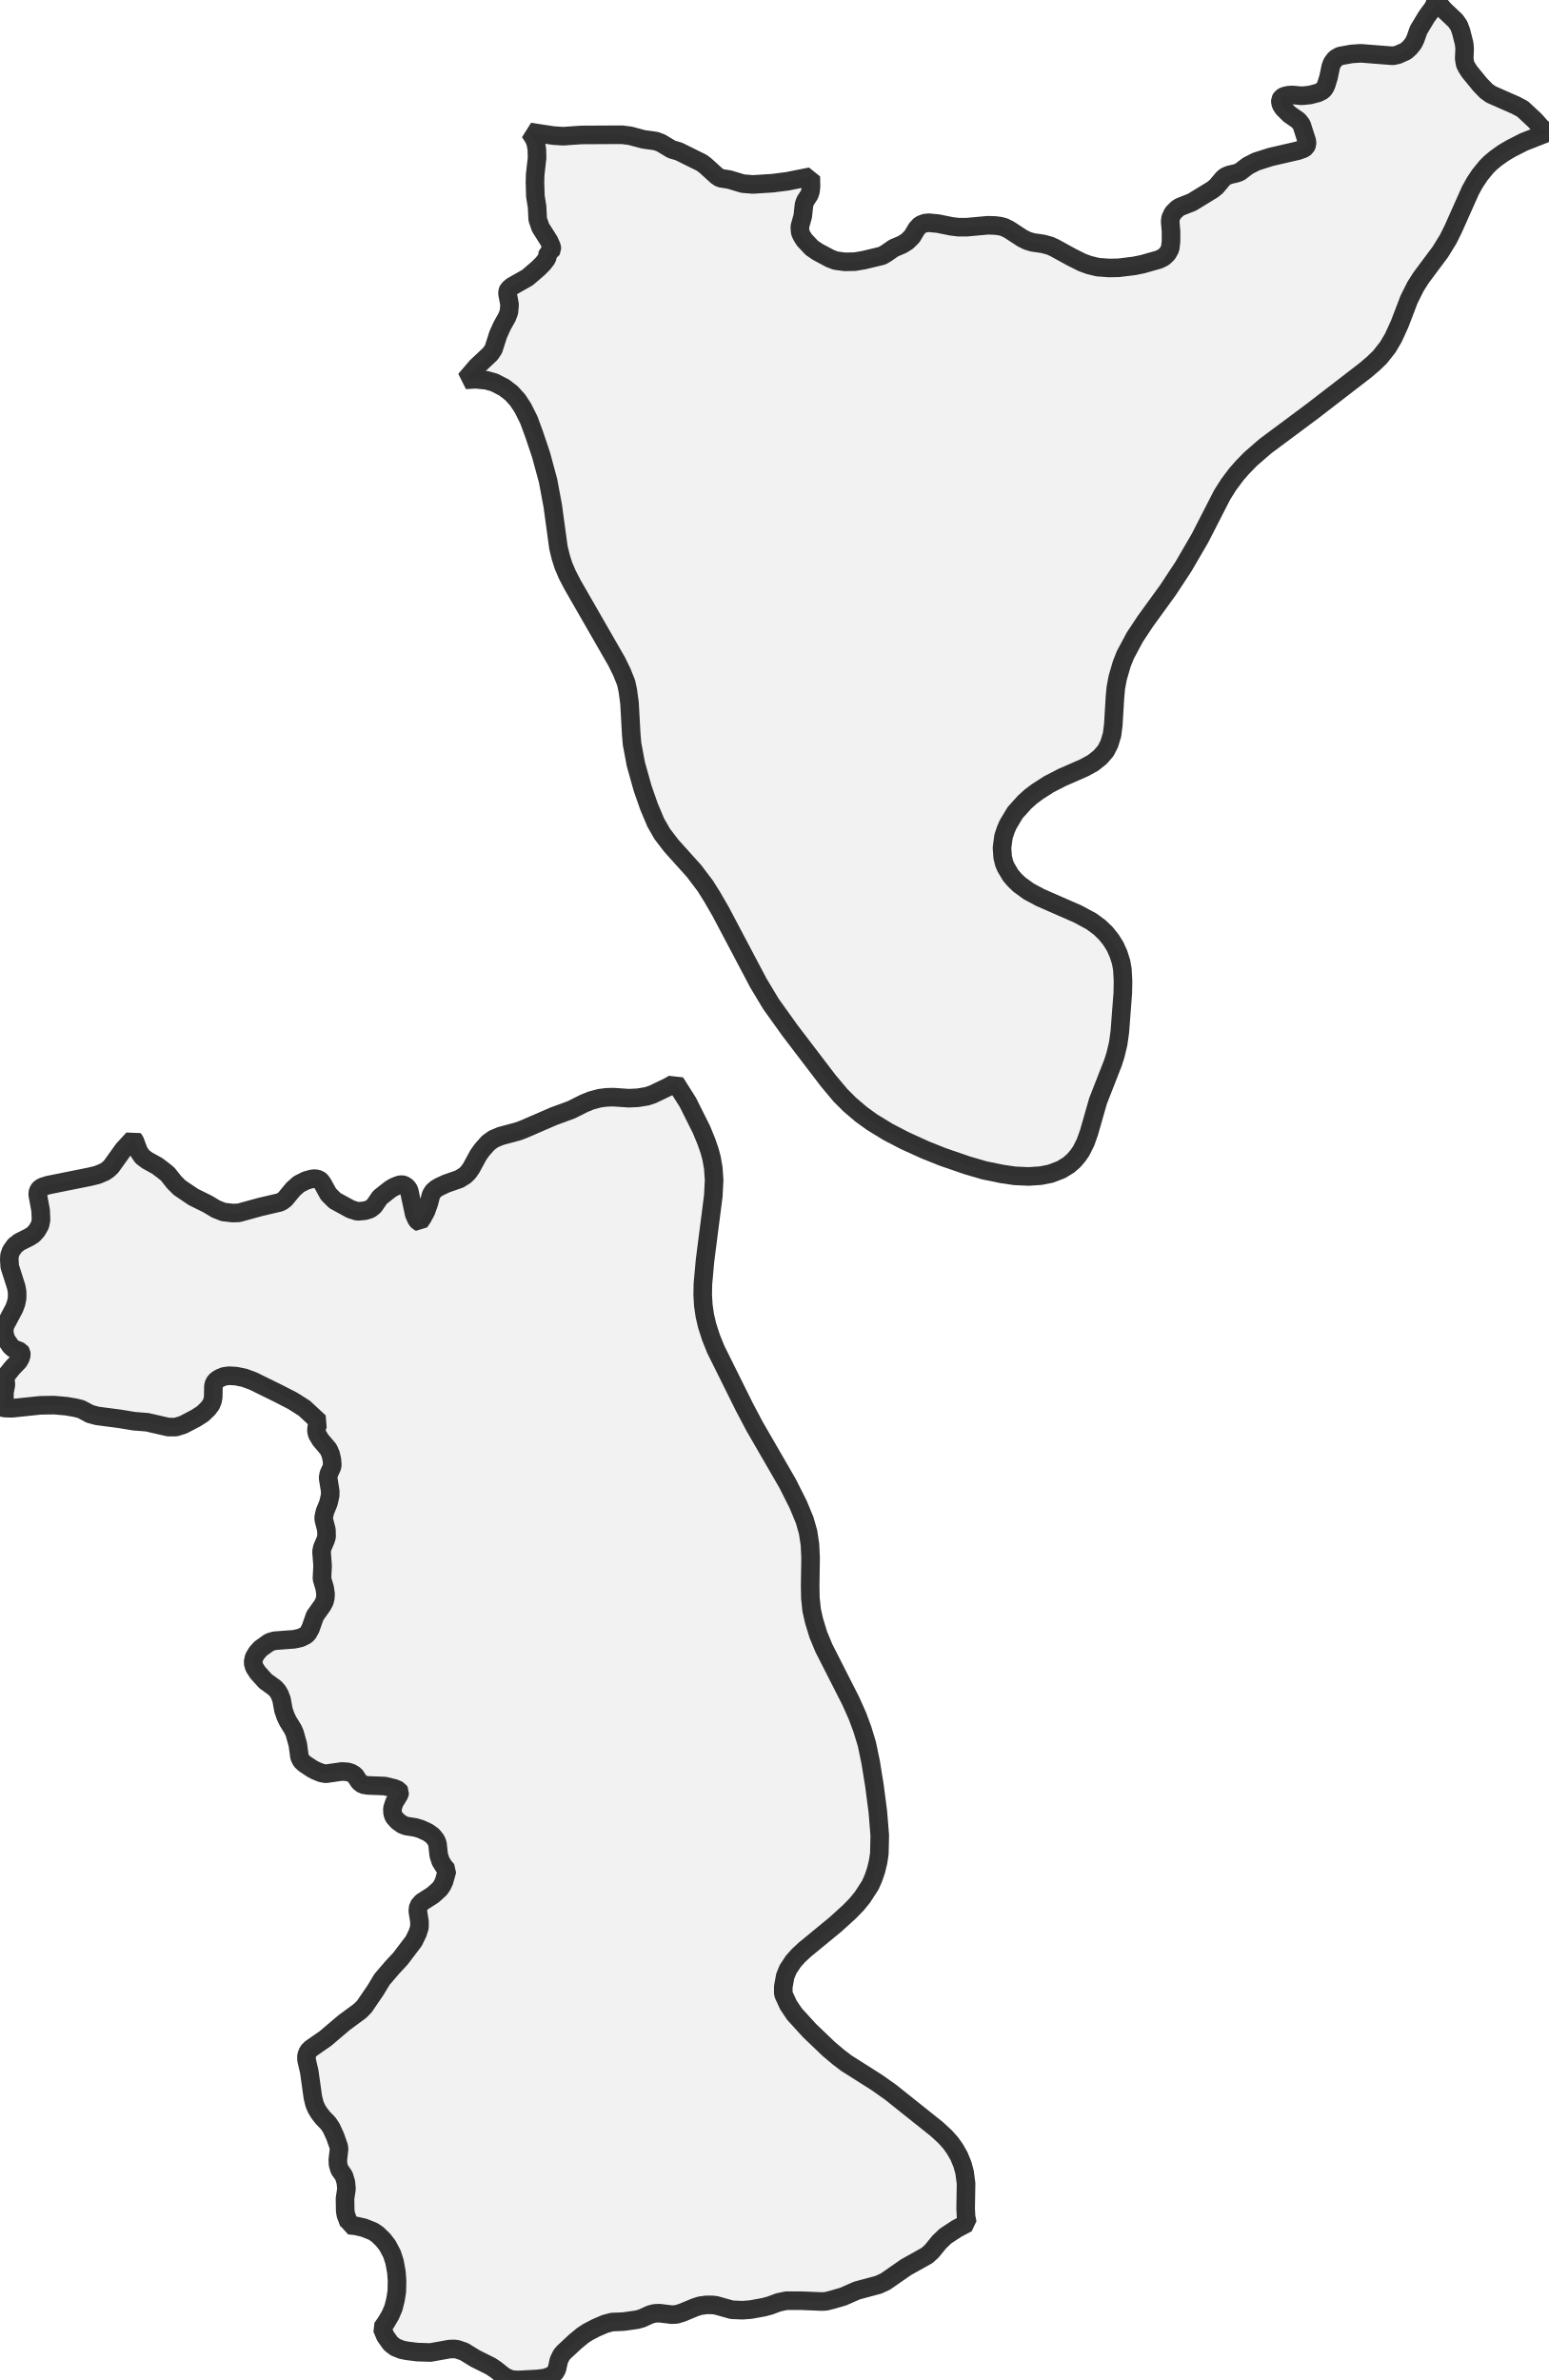
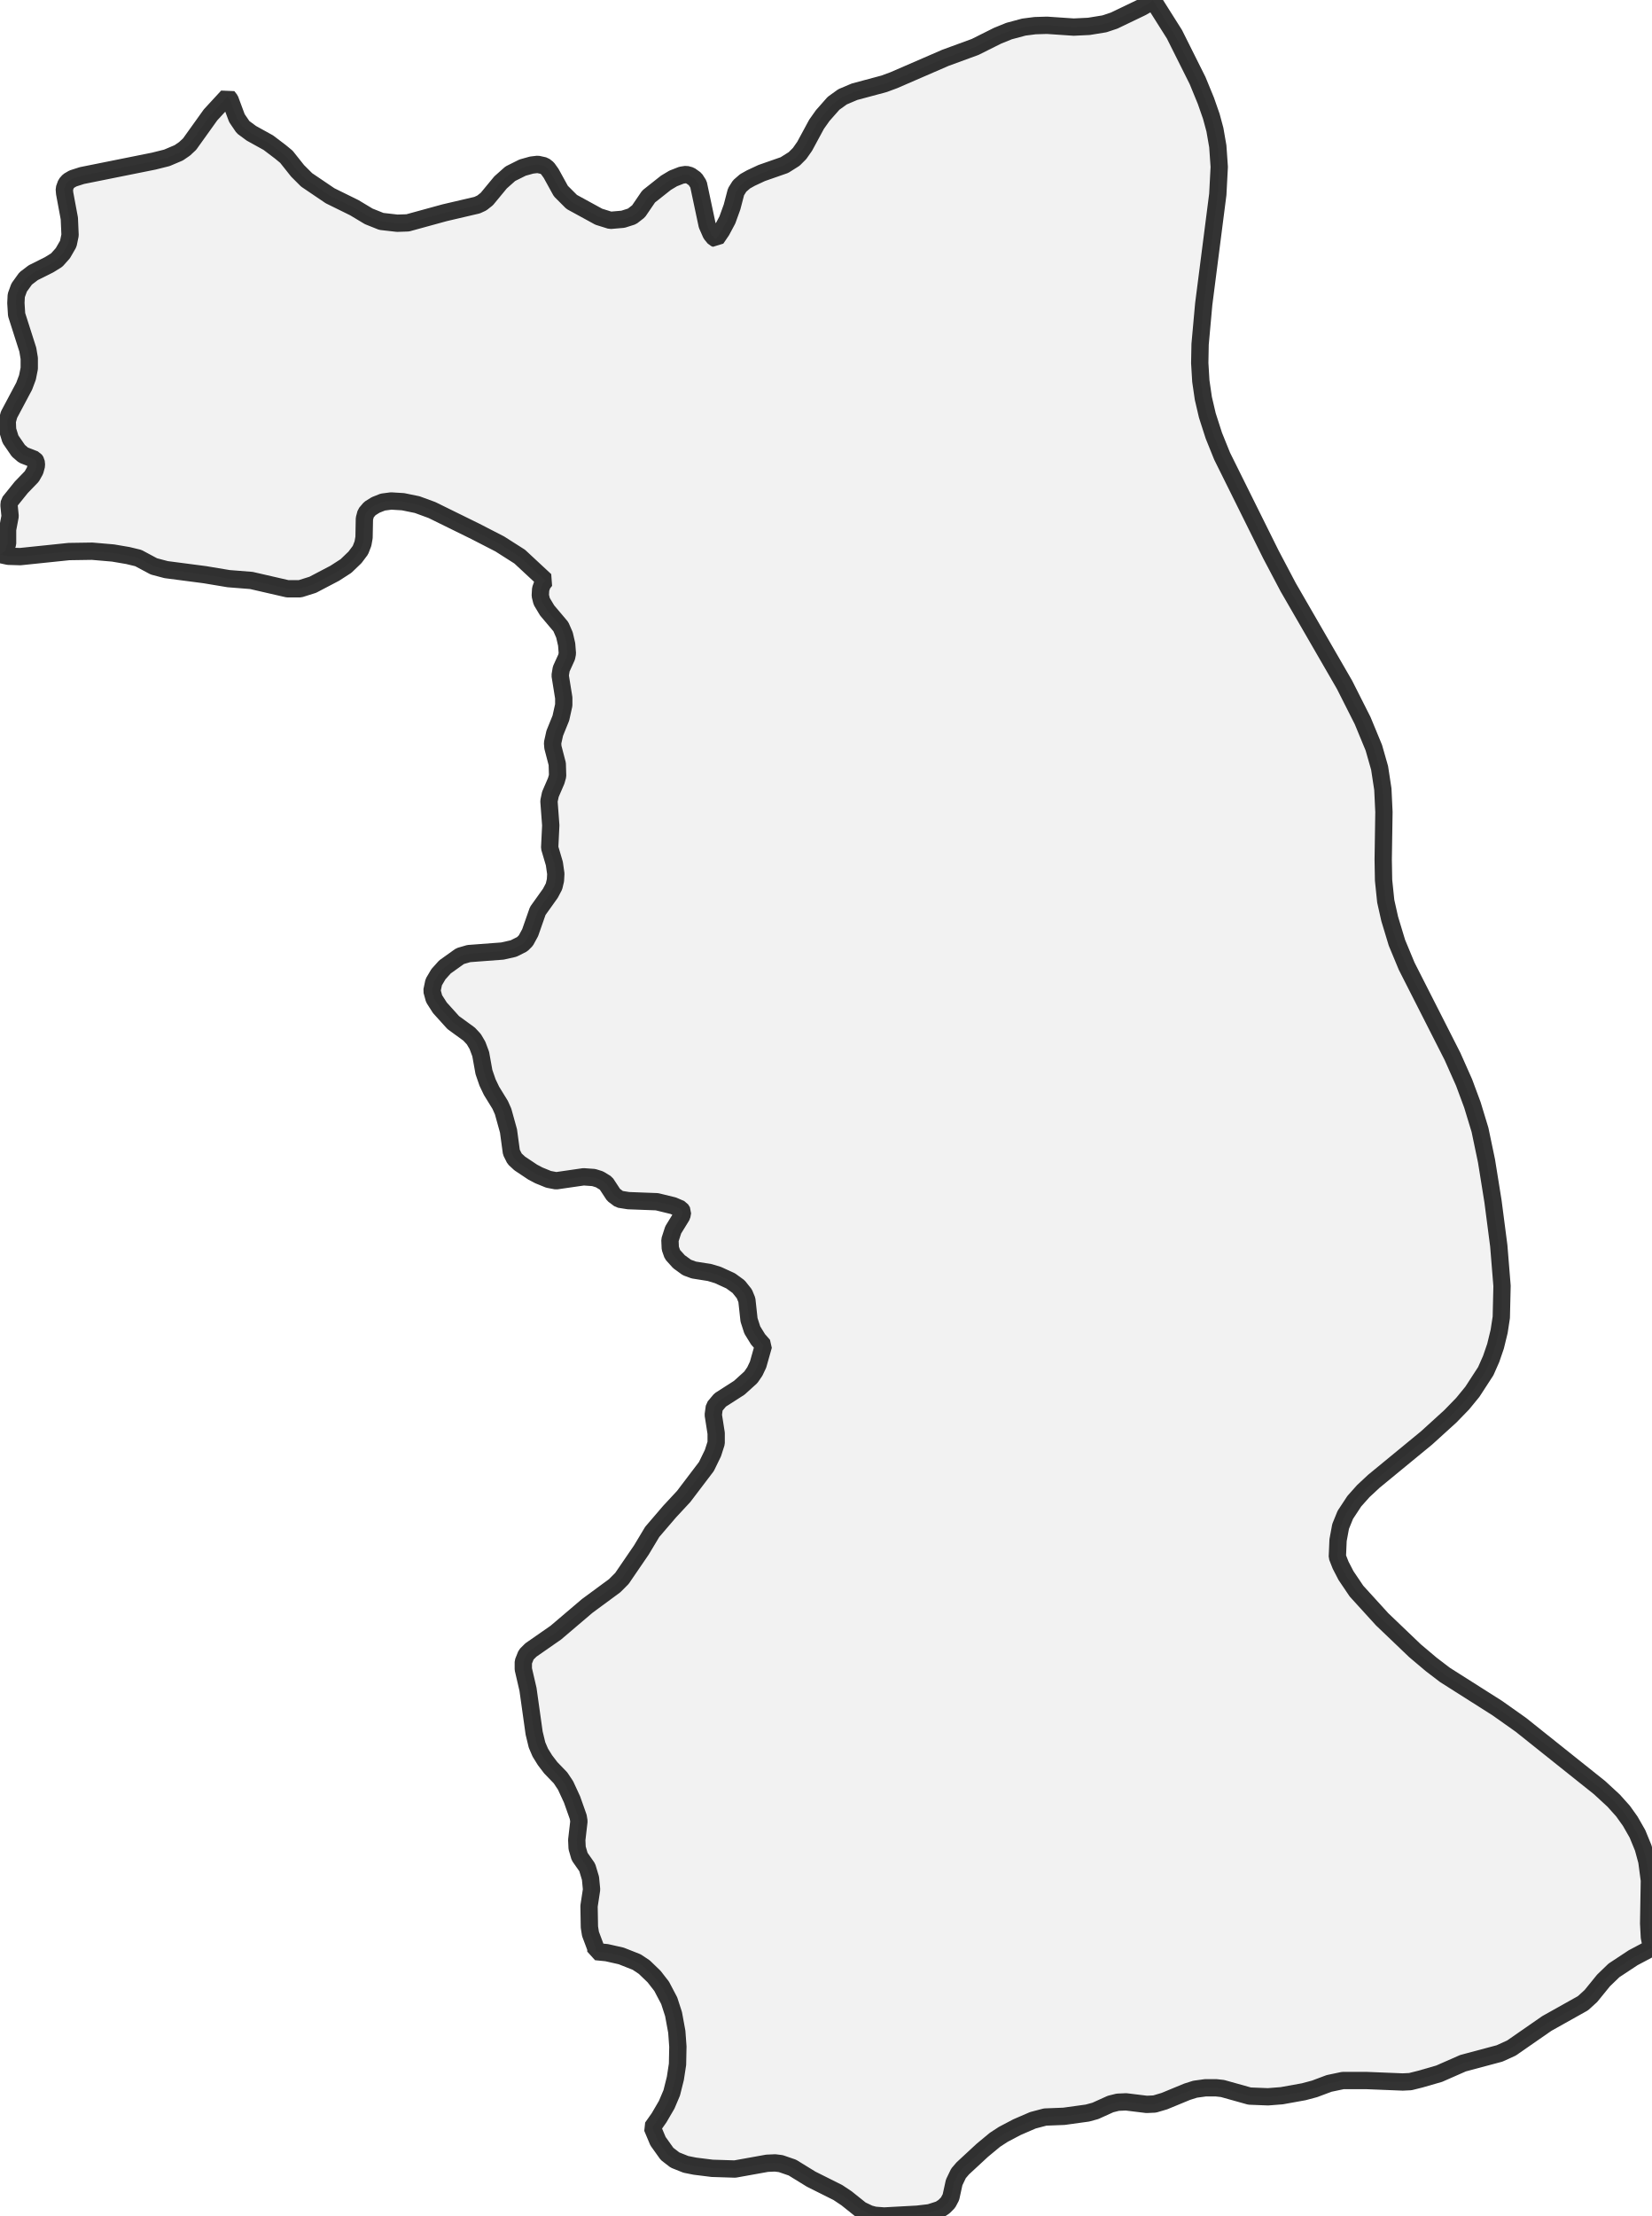
- <svg xmlns="http://www.w3.org/2000/svg" viewBox="0 0 166.518 256">
+ <svg xmlns="http://www.w3.org/2000/svg" viewBox="0 0 190.821 256">
  <style>
    g.zone {
      fill: lightgray;
      stroke-width: 2;
      stroke-linecap: square;
      stroke-linejoin: bevel;
      stroke-miterlimit: 3;
      stroke-opacity: 0.8;
      stroke: black;
      fill-opacity: 0.3;
    }
  </style>
  <g class="zone" id="zone">
-     <path d="M84.294,214.569 84.795,215.662 85.455,216.64 87.07,218.415 89.14,220.394 90.164,221.258 91.029,221.918 94.328,224.011 95.807,225.058 100.766,229.017 101.654,229.836 102.245,230.496 102.7,231.133 103.155,231.929 103.519,232.816 103.747,233.658 103.906,234.864 103.861,237.571 103.906,238.436 104.043,239.118 102.882,239.733 101.677,240.529 101.017,241.166 100.22,242.144 99.72,242.599 97.445,243.873 95.215,245.421 94.464,245.762 92.166,246.376 90.665,247.036 89.482,247.377 88.845,247.536 88.367,247.559 86.114,247.468 84.59,247.468 83.726,247.65 82.815,247.991 82.133,248.173 80.745,248.424 79.881,248.492 78.72,248.446 77.014,247.969 76.604,247.923 75.945,247.923 75.285,248.014 74.784,248.173 73.351,248.765 72.737,248.947 72.236,248.97 70.939,248.811 70.416,248.833 69.961,248.947 69.005,249.379 68.505,249.516 67.026,249.721 65.843,249.766 65.069,249.971 64.068,250.403 63.204,250.858 62.68,251.199 61.884,251.859 60.656,252.997 60.383,253.315 60.109,253.884 59.905,254.817 59.723,255.158 59.472,255.408 59.199,255.59 58.562,255.795 57.789,255.886 55.696,256 55.104,255.954 54.763,255.863 54.24,255.613 53.33,254.885 52.784,254.521 51.1,253.679 49.917,252.951 49.189,252.701 48.825,252.656 48.324,252.678 46.299,253.042 44.866,252.997 43.774,252.86 43.205,252.747 42.523,252.474 42.022,252.087 41.453,251.29 41.089,250.426 41.522,249.812 41.999,248.993 42.318,248.242 42.545,247.332 42.682,246.444 42.705,245.33 42.636,244.397 42.432,243.282 42.159,242.44 41.681,241.53 41.203,240.916 40.589,240.324 40.111,240.006 39.133,239.619 38.223,239.414 37.54,239.346 37.54,239.141 37.199,238.231 37.13,237.799 37.108,236.479 37.267,235.433 37.199,234.727 36.994,234.045 36.516,233.362 36.357,232.816 36.334,232.316 36.471,231.133 36.425,230.86 36.038,229.768 35.629,228.88 35.31,228.402 34.696,227.765 34.332,227.288 34.036,226.81 33.831,226.332 33.649,225.581 33.263,222.828 32.967,221.554 32.967,221.099 33.149,220.644 33.445,220.348 35.015,219.256 36.994,217.573 38.723,216.299 39.178,215.844 40.407,214.046 41.089,212.909 42.181,211.635 43.069,210.679 44.502,208.791 44.911,207.949 45.116,207.312 45.116,206.697 44.934,205.537 45.002,205.037 45.367,204.604 46.572,203.831 47.3,203.171 47.551,202.807 47.755,202.375 48.097,201.169 47.755,200.782 47.391,200.191 47.187,199.554 47.05,198.302 46.891,197.915 46.527,197.46 46.026,197.096 45.23,196.732 44.707,196.573 43.706,196.414 43.273,196.255 42.773,195.891 42.363,195.435 42.227,195.049 42.204,194.525 42.409,193.888 42.955,193.001 43,192.751 42.887,192.569 42.409,192.364 41.385,192.114 39.588,192.046 39.019,191.954 38.655,191.681 38.177,190.953 37.768,190.703 37.403,190.589 36.766,190.544 35.037,190.794 34.56,190.703 33.945,190.453 33.558,190.248 32.739,189.702 32.421,189.406 32.216,188.997 32.034,187.654 31.693,186.426 31.511,186.016 30.965,185.129 30.715,184.606 30.487,183.946 30.282,182.808 30.077,182.262 29.85,181.876 29.554,181.557 28.553,180.829 27.711,179.896 27.347,179.327 27.211,178.827 27.325,178.281 27.62,177.78 28.03,177.325 28.985,176.643 29.531,176.483 31.647,176.324 32.353,176.165 32.899,175.892 33.126,175.664 33.399,175.164 33.877,173.799 34.673,172.684 34.901,172.252 34.992,171.865 35.015,171.455 34.924,170.818 34.628,169.817 34.696,168.407 34.582,166.882 34.673,166.45 35.037,165.608 35.128,165.29 35.106,164.539 34.833,163.492 34.81,163.219 34.946,162.605 35.333,161.649 35.515,160.83 35.515,160.375 35.288,158.965 35.356,158.555 35.697,157.804 35.743,157.577 35.697,157.008 35.561,156.417 35.333,155.893 34.469,154.87 34.127,154.301 34.036,153.937 34.059,153.527 34.173,153.209 34.355,152.981 32.739,151.48 31.488,150.683 29.941,149.887 27.211,148.545 26.278,148.203 25.391,148.021 24.64,147.976 24.117,148.044 23.662,148.226 23.298,148.454 23.047,148.749 22.956,149.091 22.934,150.274 22.865,150.661 22.706,151.07 22.365,151.525 21.796,152.071 21.091,152.526 19.703,153.254 18.907,153.504 18.11,153.504 15.835,152.981 14.402,152.867 12.9,152.617 10.466,152.299 9.692,152.094 8.714,151.571 8.054,151.411 7.121,151.252 5.802,151.138 4.346,151.161 1.274,151.48 0.523,151.457 0,151.343 0.137,151.275 0.319,151.093 0.478,150.661 0.478,149.773 0.637,148.931 0.569,148.249 0.592,148.044 1.342,147.111 2.002,146.429 2.207,146.065 2.298,145.723 2.275,145.496 2.184,145.359 1.479,145.086 1.16,144.813 0.66,144.085 0.478,143.494 0.455,142.948 0.569,142.538 1.524,140.741 1.729,140.195 1.843,139.626 1.843,138.989 1.752,138.443 1.047,136.236 1.001,135.508 1.024,135.03 1.206,134.53 1.615,133.961 2.093,133.597 3.094,133.096 3.572,132.801 3.959,132.368 4.3,131.777 4.414,131.231 4.368,130.184 4.073,128.592 4.05,128.319 4.164,128 4.323,127.818 4.596,127.659 5.165,127.477 9.692,126.567 10.511,126.362 11.262,126.043 11.626,125.793 11.945,125.497 13.264,123.654 14.333,122.494 14.493,122.699 14.925,123.859 15.312,124.428 15.835,124.815 16.904,125.406 17.655,125.975 18.042,126.294 18.747,127.181 19.316,127.75 20.795,128.751 22.319,129.502 23.229,130.048 24.026,130.366 25.027,130.48 25.686,130.457 28.007,129.82 30.055,129.342 30.351,129.206 30.669,128.956 31.534,127.909 32.148,127.363 32.921,126.976 33.49,126.817 33.877,126.771 34.287,126.862 34.491,127.022 34.719,127.34 35.333,128.455 36.016,129.138 37.722,130.07 38.45,130.298 39.246,130.23 39.815,130.048 40.225,129.729 40.862,128.796 41.954,127.932 42.409,127.659 42.932,127.454 43.228,127.408 43.478,127.477 43.797,127.704 44.001,128.023 44.547,130.594 44.798,131.162 45.002,131.413 45.116,131.458 45.458,130.958 45.822,130.275 46.117,129.456 46.368,128.501 46.595,128.137 46.936,127.841 47.3,127.636 47.983,127.317 49.416,126.817 50.031,126.43 50.372,126.089 50.69,125.634 51.441,124.246 51.828,123.7 52.51,122.926 53.079,122.517 53.83,122.198 55.696,121.698 56.31,121.47 59.563,120.06 61.429,119.377 62.84,118.672 63.568,118.376 64.501,118.126 65.206,118.035 65.957,118.012 67.64,118.126 68.596,118.08 69.574,117.921 70.188,117.716 71.895,116.897 72.464,116.579 72.623,116.419 73.988,118.581 75.444,121.493 75.967,122.767 76.309,123.745 76.536,124.587 76.718,125.634 76.809,126.931 76.718,128.66 75.831,135.576 75.603,138.102 75.581,139.285 75.649,140.422 75.808,141.514 76.058,142.584 76.468,143.858 76.991,145.155 80.063,151.343 81.155,153.413 84.704,159.556 85.841,161.809 86.547,163.515 86.911,164.789 87.116,166.132 87.184,167.565 87.138,170.568 87.161,171.865 87.298,173.185 87.548,174.299 88.003,175.801 88.617,177.28 91.507,182.968 92.235,184.606 92.758,186.016 93.236,187.586 93.645,189.543 94.055,192.091 94.419,194.889 94.624,197.415 94.578,199.394 94.442,200.282 94.214,201.214 93.941,202.011 93.6,202.784 92.758,204.081 92.144,204.832 91.37,205.628 89.868,206.993 86.547,209.723 85.887,210.338 85.318,210.975 84.749,211.839 84.454,212.567 84.249,213.705 84.249,214.41 84.294,214.569Z" />
-     <path d="M120.651,71.417 120.219,72.896 120.014,73.988 119.923,74.989 119.741,77.992 119.605,79.039 119.309,80.017 118.922,80.768 118.331,81.45 117.557,82.065 116.601,82.588 114.213,83.635 112.802,84.363 111.596,85.136 110.868,85.682 110.208,86.274 109.185,87.411 108.434,88.663 108.183,89.231 107.933,89.982 107.774,91.188 107.842,92.189 108.001,92.849 108.183,93.281 108.707,94.169 109.139,94.669 109.64,95.147 110.641,95.875 111.869,96.535 115.919,98.309 117.398,99.106 118.262,99.743 118.945,100.402 119.491,101.085 119.946,101.813 120.31,102.632 120.583,103.497 120.72,104.27 120.788,105.522 120.765,106.796 120.446,110.982 120.264,112.279 119.969,113.507 119.696,114.349 118.103,118.422 117.125,121.834 116.761,122.858 116.283,123.814 115.919,124.337 115.487,124.838 114.941,125.315 114.122,125.816 112.984,126.248 111.96,126.453 110.663,126.544 109.139,126.476 107.751,126.271 105.863,125.884 103.997,125.338 101.358,124.428 99.538,123.7 97.331,122.699 95.534,121.766 93.782,120.697 92.621,119.855 91.393,118.808 90.392,117.807 89.095,116.26 85,110.891 82.929,108.001 81.564,105.726 77.492,98.014 76.582,96.444 75.854,95.283 74.648,93.691 72.213,90.983 71.235,89.709 70.53,88.481 69.802,86.752 69.119,84.795 68.391,82.201 67.982,80.017 67.891,78.948 67.708,75.626 67.526,74.284 67.344,73.442 66.889,72.304 66.321,71.144 61.588,62.908 61.02,61.816 60.61,60.86 60.314,59.927 60.064,58.904 59.45,54.399 58.949,51.714 58.198,48.938 57.448,46.709 56.879,45.162 56.242,43.888 55.673,43.023 55.013,42.295 54.217,41.681 53.148,41.135 52.328,40.907 51.145,40.793 50.053,40.862 51.259,39.451 52.738,38.063 53.079,37.563 53.58,35.993 54.012,35.037 54.535,34.105 54.74,33.558 54.808,32.762 54.581,31.556 54.604,31.329 54.695,31.124 55.059,30.806 56.742,29.85 57.88,28.872 58.403,28.348 58.79,27.848 58.881,27.62 58.926,27.143 59.29,26.938 59.359,26.824 59.336,26.551 59.063,25.937 58.13,24.458 57.834,23.593 57.766,22.228 57.584,21.113 57.539,19.635 57.561,18.793 57.766,16.973 57.743,16.108 57.652,15.517 57.516,15.084 57.311,14.697 56.97,14.197 59.541,14.584 60.565,14.652 62.521,14.515 66.889,14.493 67.777,14.606 69.233,14.993 70.552,15.175 71.098,15.38 72.236,16.063 73.01,16.29 75.49,17.519 75.876,17.814 77.082,18.907 77.446,19.157 78.447,19.316 79.881,19.748 80.973,19.839 83.111,19.703 84.704,19.498 87.207,18.998 87.229,20.044 87.184,20.522 87.07,20.909 86.615,21.614 86.478,22.001 86.342,23.252 86.023,24.39 86.069,25.004 86.251,25.391 86.524,25.823 87.32,26.665 87.957,27.097 89.277,27.802 89.868,28.03 90.87,28.166 91.939,28.144 92.894,27.984 94.874,27.507 95.306,27.256 96.125,26.688 97.035,26.301 97.581,25.959 98.105,25.436 98.605,24.594 98.992,24.185 99.47,24.003 99.879,23.957 100.857,24.048 102.336,24.344 103.064,24.435 103.997,24.435 106.25,24.23 107.023,24.253 107.546,24.321 108.001,24.435 108.547,24.708 109.935,25.618 110.481,25.891 111.073,26.073 112.188,26.232 112.938,26.437 113.394,26.642 115.214,27.643 116.397,28.235 117.148,28.508 118.08,28.735 119.332,28.826 120.333,28.803 121.994,28.599 122.881,28.417 124.656,27.916 125.156,27.666 125.566,27.279 125.861,26.733 125.952,25.937 125.952,24.89 125.861,23.821 125.907,23.434 126.157,22.911 126.635,22.433 126.931,22.251 128.205,21.75 130.434,20.385 130.821,20.067 131.549,19.202 131.822,18.975 132.209,18.815 132.983,18.633 133.347,18.497 134.211,17.837 135.098,17.382 136.668,16.882 139.626,16.199 140.195,15.994 140.445,15.812 140.582,15.517 140.559,15.175 139.99,13.401 139.649,12.968 138.693,12.309 138.033,11.649 137.806,11.308 137.715,11.012 137.715,10.739 137.851,10.511 138.102,10.352 138.579,10.238 139.012,10.215 140.036,10.306 140.9,10.215 141.765,9.988 142.265,9.738 142.493,9.442 142.652,9.101 142.902,8.282 143.13,7.167 143.289,6.757 143.63,6.302 144.108,6.029 145.359,5.802 146.36,5.733 149.819,6.006 150.342,5.893 151.207,5.506 151.639,5.119 152.003,4.664 152.23,4.209 152.572,3.231 153.436,1.797 154.164,0.796 154.346,0.387 154.415,0 155.325,1.069 156.553,2.23 156.917,2.753 157.145,3.367 157.486,4.71 157.531,5.278 157.486,6.302 157.577,6.871 157.736,7.212 158.055,7.713 159.192,9.101 159.852,9.783 160.353,10.147 163.037,11.33 163.765,11.717 165.108,12.968 165.79,13.742 166.518,14.242 163.902,15.266 162.514,15.972 161.672,16.472 160.876,17.041 160.33,17.496 159.852,17.974 159.17,18.815 158.624,19.635 158.146,20.499 156.28,24.685 155.757,25.732 154.915,27.097 152.845,29.873 152.253,30.806 151.548,32.216 150.547,34.833 149.864,36.334 149.273,37.335 148.431,38.405 147.703,39.11 146.815,39.861 141.15,44.229 136.077,48.006 134.507,49.371 133.642,50.258 132.983,51.009 132.164,52.101 131.458,53.216 129.069,57.88 127.295,60.929 125.634,63.454 123.177,66.844 122.062,68.528 121.038,70.439 120.651,71.417Z" />
+     <path d="M154.518,179.847 154.894,180.807 155.519,182.017 156.73,183.811 159.692,187.066 163.489,190.696 165.367,192.282 166.953,193.492 173.003,197.331 175.716,199.25 184.812,206.511 186.44,208.013 187.525,209.223 188.359,210.392 189.194,211.852 189.861,213.479 190.279,215.023 190.571,217.235 190.487,222.2 190.571,223.786 190.821,225.038 188.693,226.165 186.481,227.625 185.271,228.793 183.811,230.588 182.893,231.422 178.72,233.759 174.631,236.597 173.254,237.222 169.039,238.349 166.285,239.559 164.115,240.185 162.947,240.477 162.071,240.519 157.94,240.352 155.144,240.352 153.558,240.686 151.889,241.312 150.637,241.646 148.092,242.105 146.506,242.23 144.378,242.146 141.249,241.27 140.497,241.187 139.287,241.187 138.077,241.354 137.159,241.646 134.53,242.731 133.404,243.064 132.486,243.106 130.107,242.814 129.148,242.856 128.313,243.064 126.56,243.857 125.642,244.108 122.93,244.483 120.76,244.567 119.341,244.942 117.505,245.735 115.92,246.57 114.96,247.195 113.5,248.406 111.246,250.492 110.746,251.076 110.245,252.119 109.869,253.83 109.535,254.456 109.076,254.915 108.576,255.249 107.407,255.624 105.989,255.791 102.15,256 101.065,255.917 100.439,255.75 99.479,255.291 97.81,253.955 96.808,253.288 93.721,251.744 91.551,250.408 90.215,249.949 89.548,249.866 88.63,249.908 84.916,250.575 82.287,250.492 80.284,250.242 79.241,250.033 77.989,249.532 77.071,248.823 76.028,247.362 75.36,245.777 76.153,244.65 77.03,243.148 77.614,241.771 78.031,240.102 78.281,238.474 78.323,236.43 78.198,234.719 77.822,232.674 77.322,231.13 76.445,229.461 75.569,228.334 74.442,227.25 73.566,226.665 71.772,225.956 70.103,225.58 68.851,225.455 68.851,225.08 68.225,223.411 68.1,222.618 68.058,220.198 68.35,218.278 68.225,216.985 67.849,215.733 66.973,214.481 66.681,213.479 66.639,212.561 66.89,210.392 66.806,209.891 66.097,207.888 65.346,206.26 64.762,205.384 63.635,204.216 62.967,203.34 62.425,202.463 62.049,201.587 61.715,200.21 61.006,195.161 60.464,192.824 60.464,191.99 60.797,191.155 61.34,190.613 64.219,188.61 67.849,185.522 71.021,183.185 71.855,182.35 74.109,179.054 75.36,176.968 77.363,174.631 78.991,172.878 81.62,169.415 82.371,167.871 82.746,166.703 82.746,165.576 82.412,163.448 82.538,162.53 83.205,161.737 85.417,160.318 86.752,159.108 87.211,158.44 87.587,157.648 88.213,155.436 87.587,154.727 86.919,153.642 86.543,152.473 86.293,150.178 86.001,149.469 85.333,148.634 84.415,147.967 82.955,147.299 81.995,147.007 80.159,146.715 79.366,146.423 78.448,145.755 77.697,144.921 77.447,144.211 77.405,143.252 77.781,142.083 78.782,140.456 78.866,139.997 78.657,139.663 77.781,139.287 75.903,138.828 72.606,138.703 71.563,138.536 70.896,138.036 70.019,136.7 69.268,136.241 68.6,136.033 67.432,135.949 64.261,136.408 63.385,136.241 62.258,135.782 61.548,135.407 60.046,134.405 59.462,133.863 59.087,133.112 58.753,130.65 58.127,128.396 57.793,127.645 56.792,126.018 56.333,125.058 55.915,123.848 55.54,121.762 55.164,120.76 54.747,120.051 54.204,119.467 52.368,118.131 50.824,116.421 50.157,115.377 49.906,114.459 50.115,113.458 50.658,112.54 51.409,111.705 53.161,110.453 54.163,110.161 58.043,109.869 59.337,109.577 60.338,109.076 60.756,108.659 61.256,107.741 62.133,105.237 63.593,103.193 64.01,102.4 64.177,101.691 64.219,100.94 64.052,99.771 63.51,97.935 63.635,95.348 63.426,92.552 63.593,91.759 64.261,90.215 64.428,89.631 64.386,88.254 63.885,86.335 63.844,85.834 64.094,84.707 64.803,82.955 65.137,81.453 65.137,80.618 64.72,78.031 64.845,77.28 65.471,75.903 65.554,75.486 65.471,74.442 65.221,73.357 64.803,72.398 63.218,70.52 62.592,69.477 62.425,68.809 62.467,68.058 62.675,67.474 63.009,67.057 60.046,64.303 57.751,62.842 54.914,61.382 49.906,58.92 48.196,58.294 46.568,57.96 45.191,57.876 44.231,58.002 43.397,58.335 42.729,58.753 42.27,59.295 42.103,59.921 42.062,62.091 41.936,62.8 41.644,63.551 41.018,64.386 39.975,65.387 38.682,66.222 36.136,67.557 34.676,68.016 33.215,68.016 29.043,67.057 26.414,66.848 23.66,66.389 19.195,65.805 17.776,65.429 15.982,64.469 14.772,64.177 13.061,63.885 10.641,63.677 7.97,63.718 2.337,64.303 0.96,64.261 0,64.052 0.25,63.927 0.584,63.593 0.876,62.8 0.876,61.173 1.168,59.629 1.043,58.377 1.085,58.002 2.462,56.291 3.672,55.039 4.048,54.371 4.215,53.745 4.173,53.328 4.006,53.078 2.712,52.577 2.128,52.076 1.21,50.741 0.876,49.656 0.835,48.655 1.043,47.904 2.796,44.607 3.171,43.606 3.38,42.562 3.38,41.394 3.213,40.393 1.919,36.345 1.836,35.01 1.878,34.133 2.212,33.215 2.963,32.172 3.839,31.504 5.675,30.586 6.551,30.044 7.261,29.251 7.887,28.166 8.095,27.165 8.012,25.245 7.469,22.324 7.428,21.824 7.636,21.239 7.928,20.906 8.429,20.614 9.472,20.28 17.776,18.611 19.278,18.235 20.655,17.651 21.323,17.192 21.907,16.649 24.327,13.269 26.289,11.141 26.581,11.517 27.373,13.645 28.083,14.688 29.043,15.398 31.004,16.482 32.381,17.526 33.09,18.11 34.384,19.737 35.427,20.78 38.139,22.616 40.935,23.993 42.604,24.995 44.065,25.579 45.901,25.788 47.111,25.746 51.367,24.578 55.122,23.701 55.665,23.451 56.249,22.992 57.835,21.073 58.961,20.071 60.38,19.362 61.423,19.07 62.133,18.986 62.884,19.153 63.259,19.445 63.677,20.029 64.803,22.074 66.055,23.326 69.185,25.037 70.52,25.454 71.98,25.329 73.024,24.995 73.775,24.411 74.943,22.7 76.946,21.114 77.781,20.614 78.74,20.238 79.283,20.155 79.742,20.28 80.326,20.697 80.702,21.281 81.703,25.996 82.162,27.04 82.538,27.499 82.746,27.582 83.372,26.664 84.04,25.412 84.582,23.91 85.041,22.157 85.459,21.49 86.084,20.947 86.752,20.572 88.004,19.988 90.633,19.07 91.759,18.36 92.385,17.734 92.97,16.9 94.347,14.354 95.056,13.353 96.308,11.934 97.351,11.183 98.728,10.599 102.15,9.681 103.276,9.264 109.243,6.676 112.665,5.425 115.252,4.131 116.587,3.589 118.298,3.13 119.592,2.963 120.969,2.921 124.057,3.13 125.809,3.046 127.604,2.754 128.73,2.378 131.86,0.876 132.903,0.292 133.195,0 135.699,3.964 138.369,9.305 139.329,11.642 139.955,13.436 140.372,14.98 140.706,16.9 140.873,19.278 140.706,22.45 139.079,35.135 138.661,39.767 138.62,41.936 138.745,44.023 139.037,46.026 139.496,47.987 140.247,50.324 141.207,52.702 146.84,64.052 148.843,67.849 155.353,79.116 157.439,83.247 158.733,86.377 159.4,88.713 159.776,91.175 159.901,93.804 159.817,99.312 159.859,101.691 160.11,104.111 160.569,106.156 161.403,108.91 162.53,111.622 167.829,122.054 169.164,125.058 170.124,127.645 171,130.525 171.752,134.113 172.503,138.787 173.17,143.919 173.546,148.551 173.462,152.181 173.212,153.809 172.795,155.519 172.294,156.98 171.668,158.399 170.124,160.777 168.998,162.154 167.579,163.615 164.825,166.118 158.733,171.126 157.522,172.252 156.479,173.421 155.436,175.006 154.894,176.342 154.601,177.927 154.518,179.847Z" />
  </g>
</svg>
